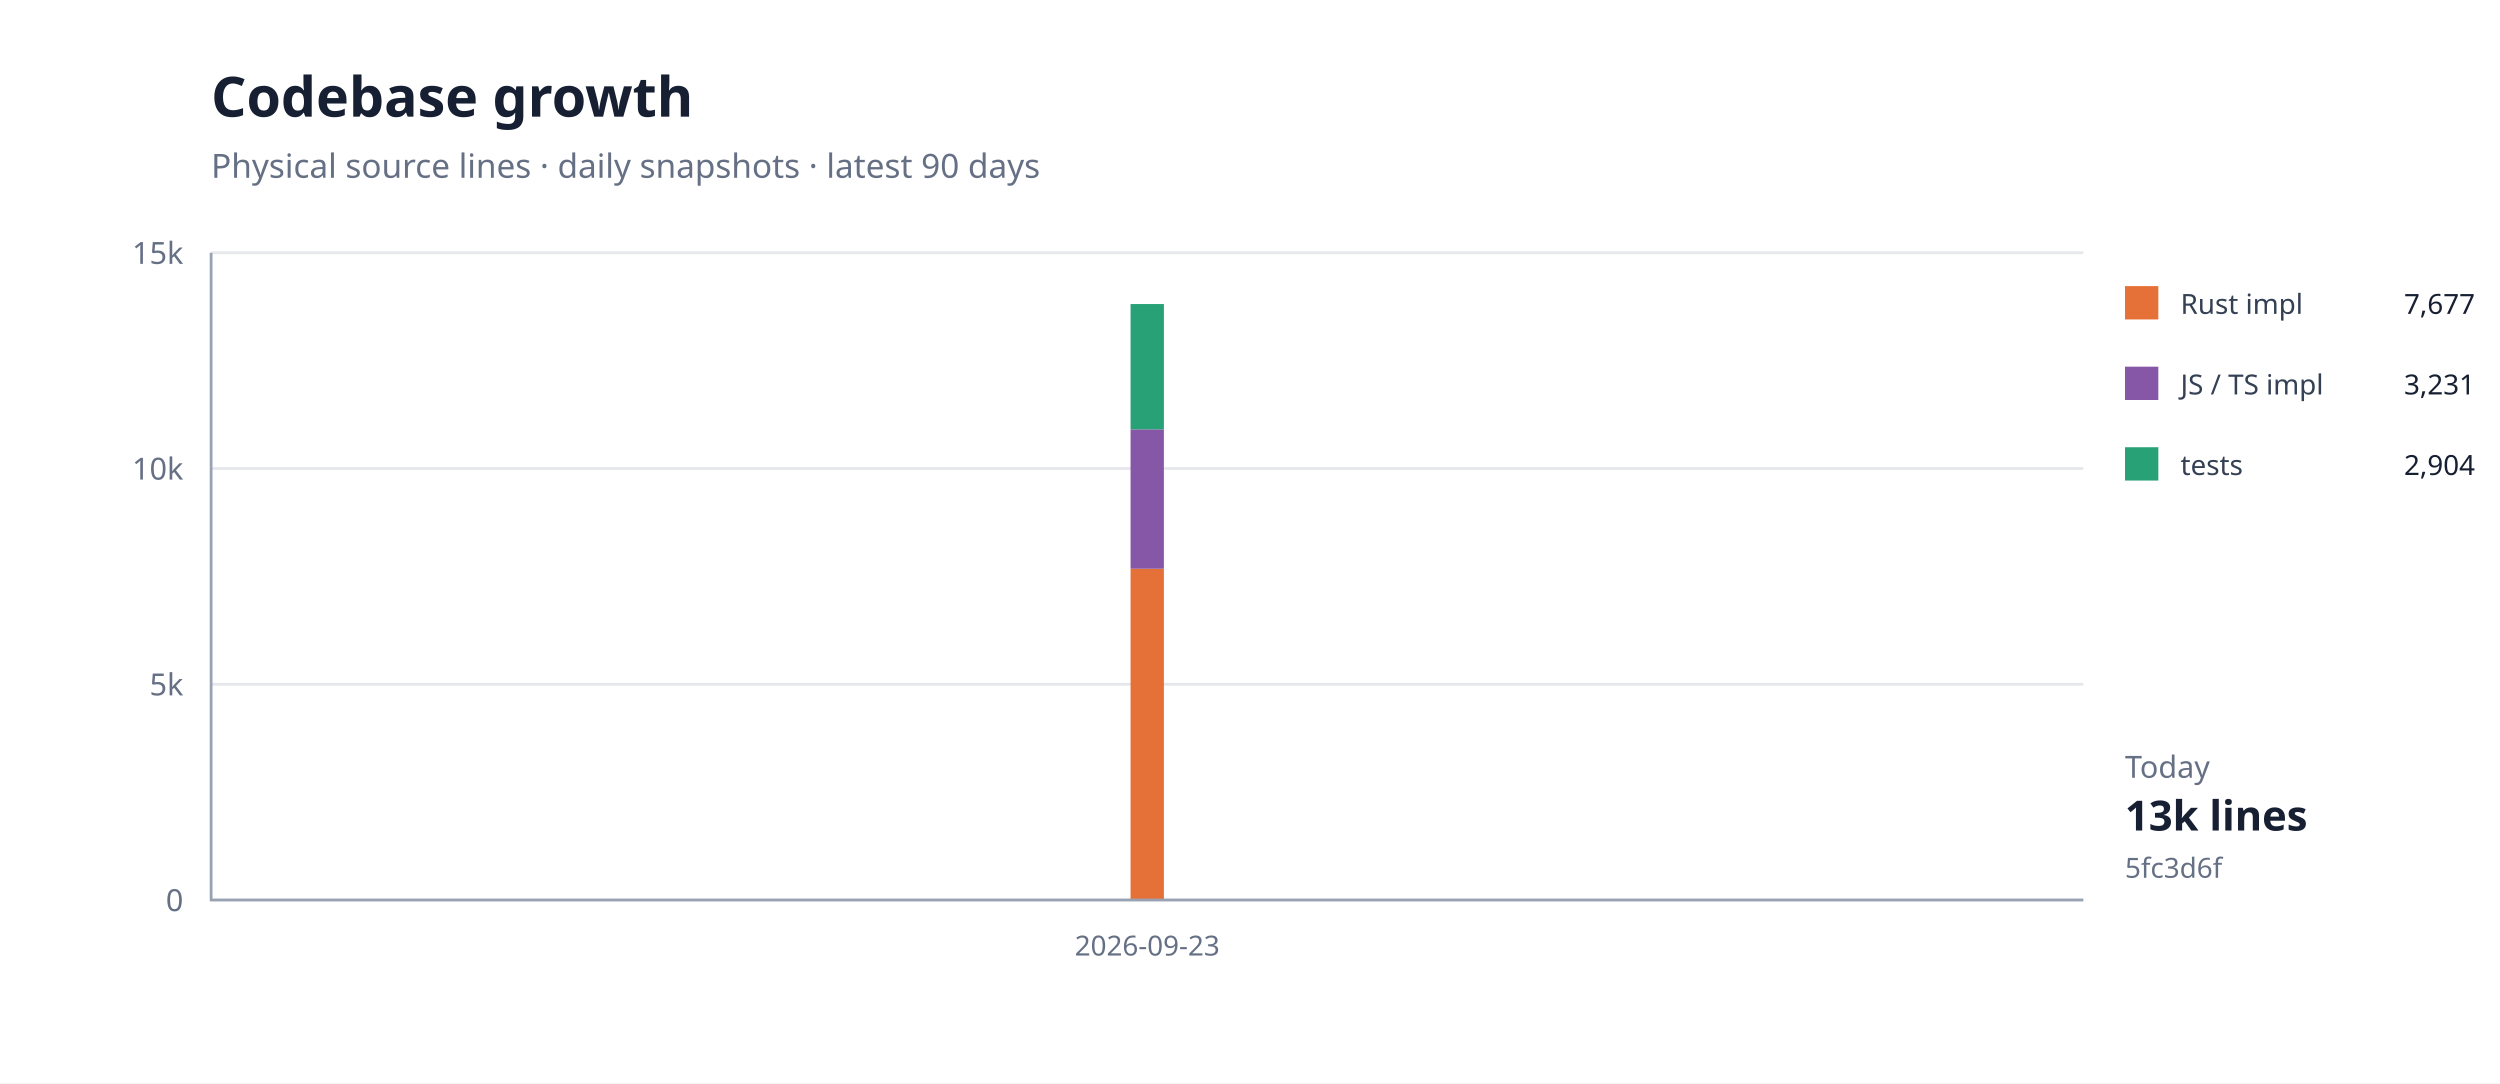
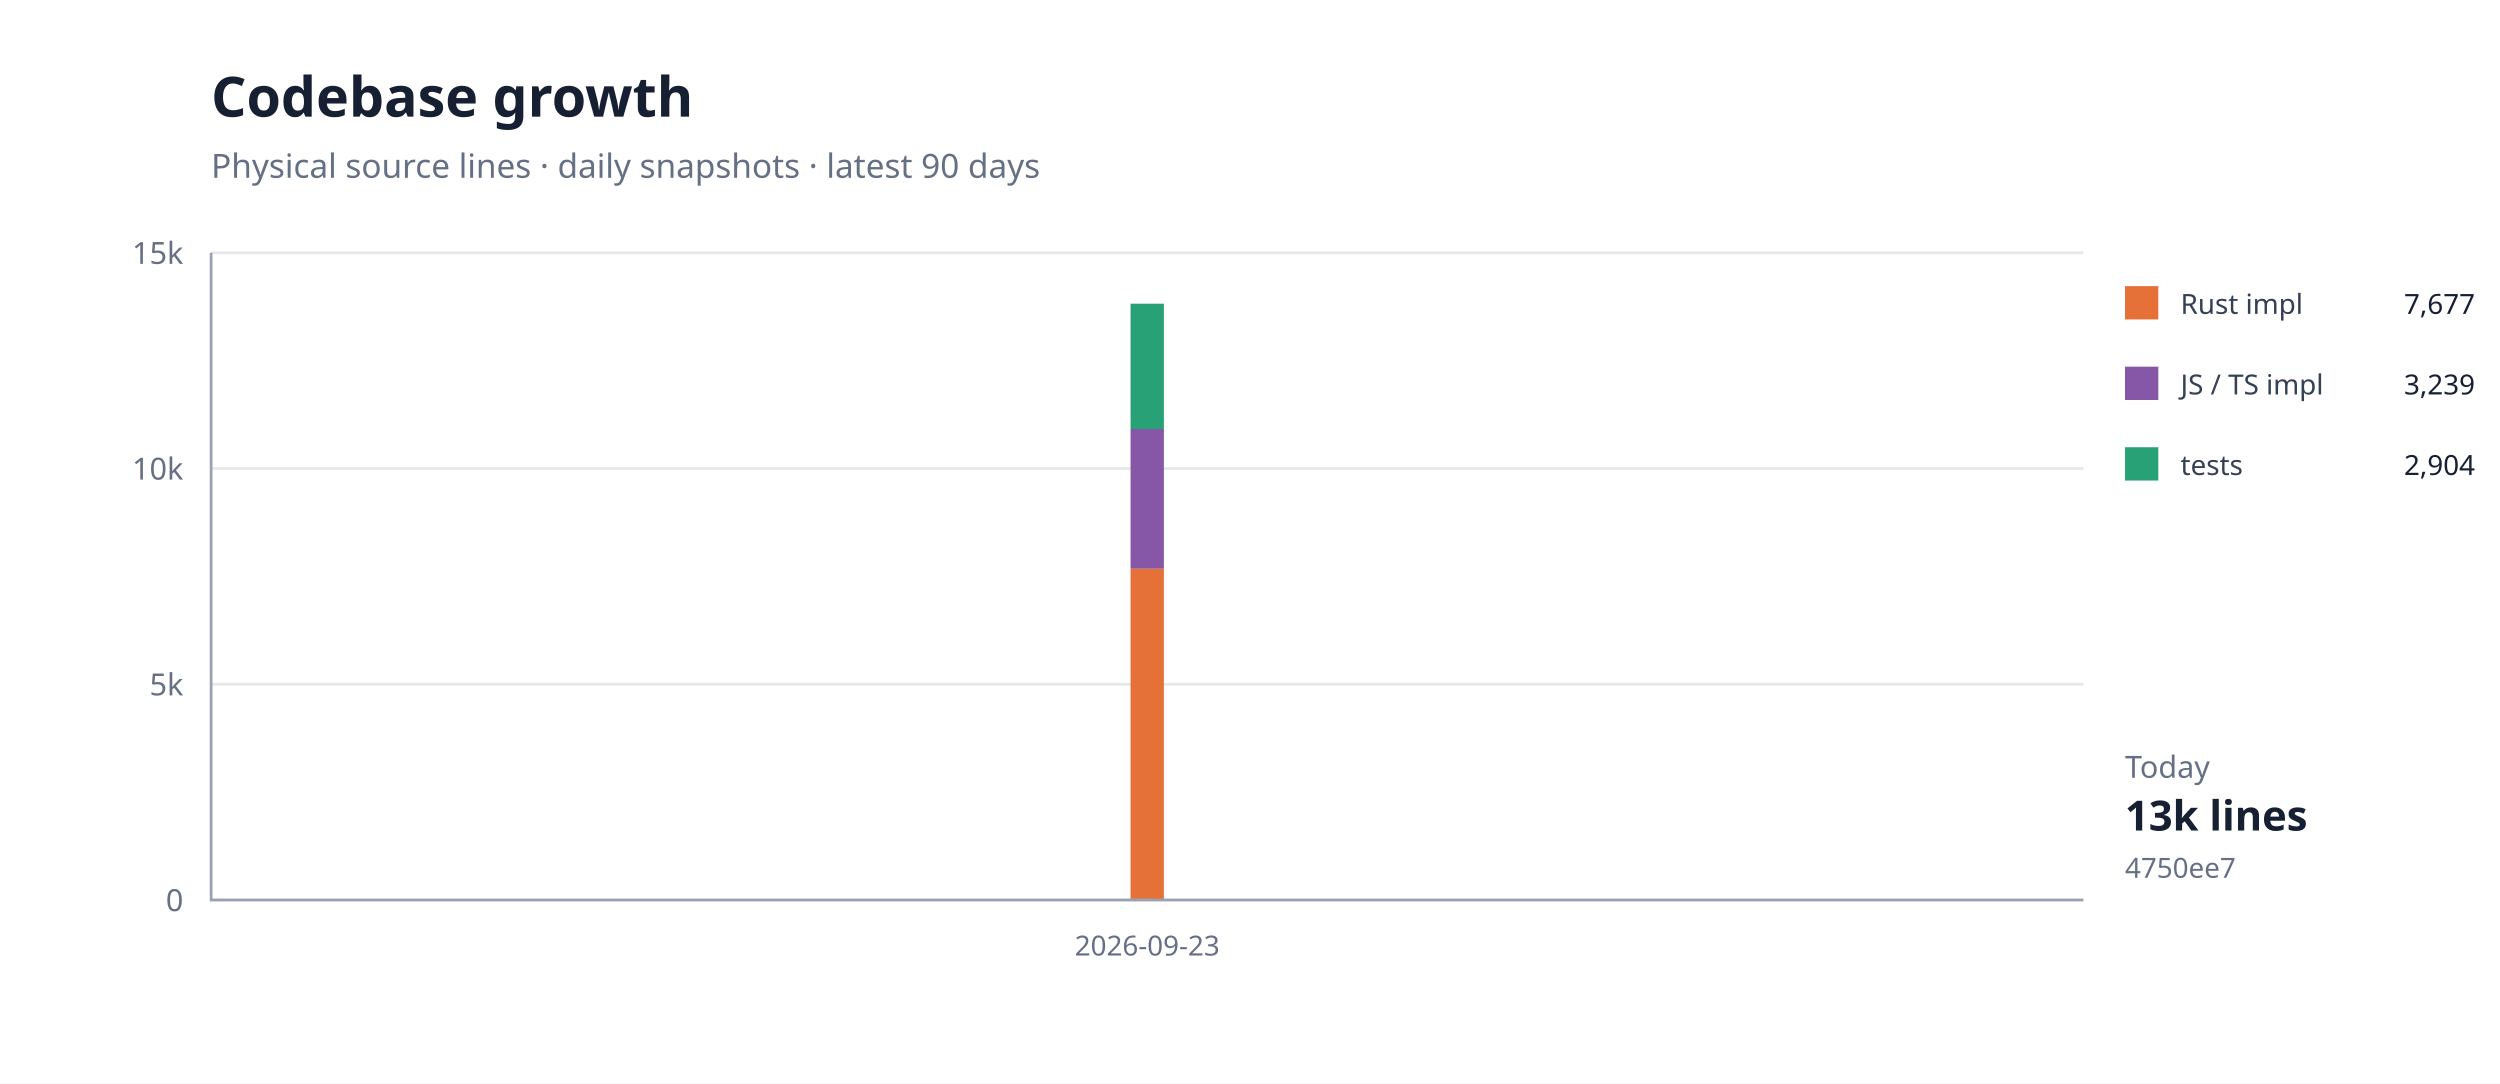
<svg xmlns="http://www.w3.org/2000/svg" width="900" height="390" viewBox="0 0 900 390">
  <rect width="100%" height="100%" fill="#fff" />
  <path d="M76 324H750" stroke="#e5e7eb" />
  <text x="66" y="328" text-anchor="end" font-family="system-ui,sans-serif" font-size="11" fill="#667085">0</text>
  <path d="M76 246.333H750" stroke="#e5e7eb" />
  <text x="66" y="250.333" text-anchor="end" font-family="system-ui,sans-serif" font-size="11" fill="#667085">5k</text>
  <path d="M76 168.667H750" stroke="#e5e7eb" />
  <text x="66" y="172.667" text-anchor="end" font-family="system-ui,sans-serif" font-size="11" fill="#667085">10k</text>
  <path d="M76 91H750" stroke="#e5e7eb" />
  <text x="66" y="95" text-anchor="end" font-family="system-ui,sans-serif" font-size="11" fill="#667085">15k</text>
  <path d="M413.0,204.8 L413.0,324.0 Z" fill="#e5703833" />
  <path d="M413.0,204.8" fill="none" stroke="#e57038" stroke-width="1.4" />
-   <path d="M413.0,154.6 L413.0,204.8 Z" fill="#8657a633" />
-   <path d="M413.0,154.6" fill="none" stroke="#8657a6" stroke-width="1.4" />
-   <path d="M413.0,109.5 L413.0,154.6 Z" fill="#28a17633" />
-   <path d="M413.0,109.5" fill="none" stroke="#28a176" stroke-width="1.4" />
+   <path d="M413.0,154.4 L413.0,204.8 Z" fill="#8657a633" />
+   <path d="M413.0,154.4" fill="none" stroke="#8657a6" stroke-width="1.4" />
+   <path d="M413.0,109.3 L413.0,154.4 Z" fill="#28a17633" />
+   <path d="M413.0,109.3" fill="none" stroke="#28a176" stroke-width="1.4" />
  <rect x="407" y="204.751" width="12" height="119.249" fill="#e57038" />
-   <rect x="407" y="154.562" width="12" height="50.188" fill="#8657a6" />
-   <rect x="407" y="109.454" width="12" height="45.109" fill="#28a176" />
+   <rect x="407" y="154.438" width="12" height="50.312" fill="#8657a6" />
+   <rect x="407" y="109.329" width="12" height="45.109" fill="#28a176" />
  <path d="M76 91V324H750" fill="none" stroke="#98a2b3" />
  <text x="413" y="344" text-anchor="middle" font-family="system-ui,sans-serif" font-size="10" fill="#667085">2026-09-23</text>
  <text x="76" y="42" font-family="system-ui,sans-serif" font-size="20" font-weight="700" fill="#172033">Codebase growth</text>
  <text x="76" y="64" font-family="system-ui,sans-serif" font-size="12" fill="#667085">Physical source lines · daily snapshots · latest 90 days</text>
  <rect x="765" y="103" width="12" height="12" fill="#e57038" />
  <text x="785" y="113" font-family="system-ui,sans-serif" font-size="10" fill="#344054">Rust impl</text>
  <text x="891" y="113" text-anchor="end" font-family="system-ui,sans-serif" font-size="10" fill="#172033">7,677</text>
  <rect x="765" y="132" width="12" height="12" fill="#8657a6" />
  <text x="785" y="142" font-family="system-ui,sans-serif" font-size="10" fill="#344054">JS / TS impl</text>
-   <text x="891" y="142" text-anchor="end" font-family="system-ui,sans-serif" font-size="10" fill="#172033">3,231</text>
+   <text x="891" y="142" text-anchor="end" font-family="system-ui,sans-serif" font-size="10" fill="#172033">3,239</text>
  <rect x="765" y="161" width="12" height="12" fill="#28a176" />
  <text x="785" y="171" font-family="system-ui,sans-serif" font-size="10" fill="#344054">tests</text>
  <text x="891" y="171" text-anchor="end" font-family="system-ui,sans-serif" font-size="10" fill="#172033">2,904</text>
  <text x="765" y="280" font-family="system-ui,sans-serif" font-size="11" fill="#667085">Today</text>
  <text x="765" y="299" font-family="system-ui,sans-serif" font-size="15" font-weight="700" fill="#172033">13k lines</text>
-   <text x="765" y="316" font-family="system-ui,sans-serif" font-size="10" fill="#667085">5fc3d6f</text>
+   <text x="765" y="316" font-family="system-ui,sans-serif" font-size="10" fill="#667085">4750ee7</text>
</svg>
